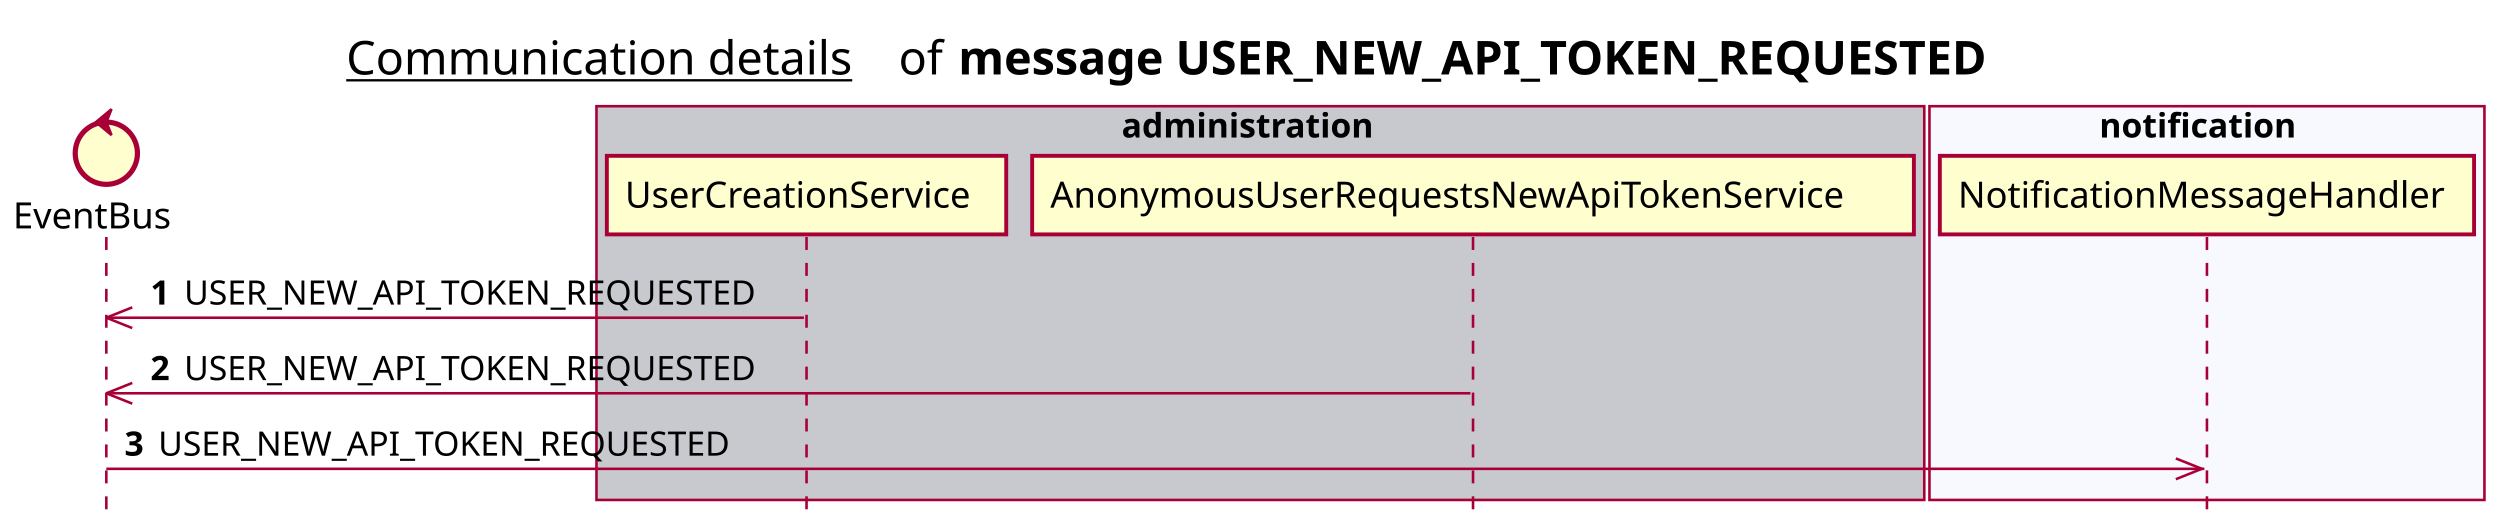
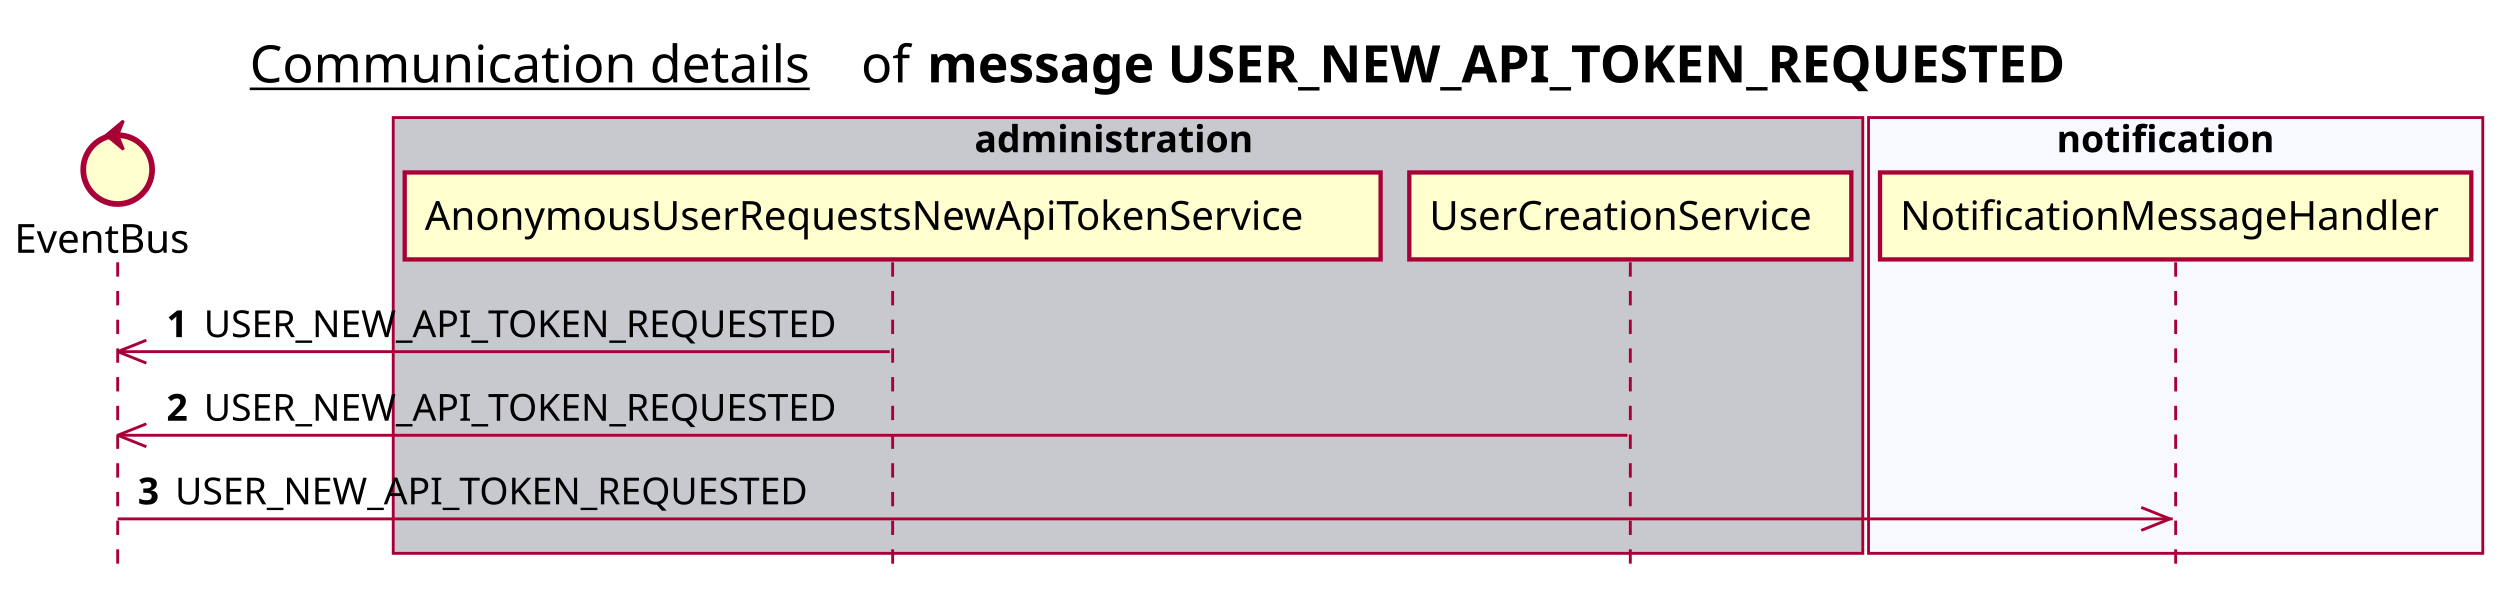
- <svg xmlns="http://www.w3.org/2000/svg" contentScriptType="application/ecmascript" contentStyleType="text/css" height="205px" preserveAspectRatio="none" style="width:964px;height:205px;background:#FFFFFF;" version="1.1" viewBox="0 0 964 205" width="964px" zoomAndPan="magnify">
+ <svg xmlns="http://www.w3.org/2000/svg" contentScriptType="application/ecmascript" contentStyleType="text/css" height="205px" preserveAspectRatio="none" style="width:871px;height:205px;background:#FFFFFF;" version="1.1" viewBox="0 0 871 205" width="871px" zoomAndPan="magnify">
  <defs />
  <g>
-     <text fill="#000000" font-family="sans-serif" font-size="18" lengthAdjust="spacing" text-decoration="underline" textLength="201" x="133.5" y="28.708">Communication details</text>
-     <text fill="#000000" font-family="sans-serif" font-size="18" lengthAdjust="spacing" textLength="17" x="346.5" y="28.708">of</text>
-     <text fill="#000000" font-family="sans-serif" font-size="18" font-weight="bold" lengthAdjust="spacing" textLength="456" x="369.5" y="28.708">message USER_NEW_API_TOKEN_REQUESTED</text>
-     <rect fill="#C8C8CF" height="151.828" style="stroke:#A80036;stroke-width:1.0;" width="512" x="230" y="40.953" />
-     <text fill="#000000" font-family="sans-serif" font-size="13" font-weight="bold" lengthAdjust="spacing" textLength="107" x="432.5" y="53.02">administration</text>
-     <rect fill="#F8F8FF" height="151.828" style="stroke:#A80036;stroke-width:1.0;" width="214" x="744" y="40.953" />
-     <text fill="#000000" font-family="sans-serif" font-size="13" font-weight="bold" lengthAdjust="spacing" textLength="83" x="809.5" y="53.02">notification</text>
+     <text fill="#000000" font-family="sans-serif" font-size="18" lengthAdjust="spacing" text-decoration="underline" textLength="201" x="87" y="28.708">Communication details</text>
+     <text fill="#000000" font-family="sans-serif" font-size="18" lengthAdjust="spacing" textLength="17" x="300" y="28.708">of</text>
+     <text fill="#000000" font-family="sans-serif" font-size="18" font-weight="bold" lengthAdjust="spacing" textLength="456" x="323" y="28.708">message USER_NEW_API_TOKEN_REQUESTED</text>
+     <rect fill="#C8C8CF" height="151.828" style="stroke:#A80036;stroke-width:1.0;" width="512" x="137" y="40.953" />
+     <text fill="#000000" font-family="sans-serif" font-size="13" font-weight="bold" lengthAdjust="spacing" textLength="107" x="339.5" y="53.02">administration</text>
+     <rect fill="#F8F8FF" height="151.828" style="stroke:#A80036;stroke-width:1.0;" width="214" x="651" y="40.953" />
+     <text fill="#000000" font-family="sans-serif" font-size="13" font-weight="bold" lengthAdjust="spacing" textLength="83" x="716.5" y="53.02">notification</text>
    <line style="stroke:#A80036;stroke-width:1.0;stroke-dasharray:5.0,5.0;" x1="41" x2="41" y1="91.383" y2="198.781" />
    <line style="stroke:#A80036;stroke-width:1.0;stroke-dasharray:5.0,5.0;" x1="311" x2="311" y1="91.383" y2="198.781" />
    <line style="stroke:#A80036;stroke-width:1.0;stroke-dasharray:5.0,5.0;" x1="568" x2="568" y1="91.383" y2="198.781" />
-     <line style="stroke:#A80036;stroke-width:1.0;stroke-dasharray:5.0,5.0;" x1="851" x2="851" y1="91.383" y2="198.781" />
+     <line style="stroke:#A80036;stroke-width:1.0;stroke-dasharray:5.0,5.0;" x1="758" x2="758" y1="91.383" y2="198.781" />
    <text fill="#000000" font-family="sans-serif" font-size="14" lengthAdjust="spacing" textLength="66" x="5" y="88.081">EventBus</text>
    <ellipse cx="41" cy="59.086" fill="#FEFECE" rx="12" ry="12" style="stroke:#A80036;stroke-width:2.0;" />
    <polygon fill="#A80036" points="37,47.086,43,42.086,41,47.086,43,52.086,37,47.086" style="stroke:#A80036;stroke-width:1.0;" />
-     <rect fill="#FEFECE" height="30.297" style="stroke:#A80036;stroke-width:1.5;" width="154" x="234" y="60.086" />
-     <text fill="#000000" font-family="sans-serif" font-size="14" lengthAdjust="spacing" textLength="140" x="241" y="80.081">UserCreationService</text>
-     <rect fill="#FEFECE" height="30.297" style="stroke:#A80036;stroke-width:1.5;" width="340" x="398" y="60.086" />
-     <text fill="#000000" font-family="sans-serif" font-size="14" lengthAdjust="spacing" textLength="326" x="405" y="80.081">AnonymousUserRequestsNewApiTokenService</text>
-     <rect fill="#FEFECE" height="30.297" style="stroke:#A80036;stroke-width:1.5;" width="206" x="748" y="60.086" />
-     <text fill="#000000" font-family="sans-serif" font-size="14" lengthAdjust="spacing" textLength="192" x="755" y="80.081">NotificationMessageHandler</text>
+     <rect fill="#FEFECE" height="30.297" style="stroke:#A80036;stroke-width:1.5;" width="340" x="141" y="60.086" />
+     <text fill="#000000" font-family="sans-serif" font-size="14" lengthAdjust="spacing" textLength="326" x="148" y="80.081">AnonymousUserRequestsNewApiTokenService</text>
+     <rect fill="#FEFECE" height="30.297" style="stroke:#A80036;stroke-width:1.5;" width="154" x="491" y="60.086" />
+     <text fill="#000000" font-family="sans-serif" font-size="14" lengthAdjust="spacing" textLength="140" x="498" y="80.081">UserCreationService</text>
+     <rect fill="#FEFECE" height="30.297" style="stroke:#A80036;stroke-width:1.5;" width="206" x="655" y="60.086" />
+     <text fill="#000000" font-family="sans-serif" font-size="14" lengthAdjust="spacing" textLength="192" x="662" y="80.081">NotificationMessageHandler</text>
    <line style="stroke:#A80036;stroke-width:1.0;" x1="41" x2="51" y1="122.516" y2="118.516" />
    <line style="stroke:#A80036;stroke-width:1.0;" x1="41" x2="51" y1="122.516" y2="126.516" />
    <line style="stroke:#A80036;stroke-width:1.0;" x1="41" x2="310" y1="122.516" y2="122.516" />
    <text fill="#000000" font-family="sans-serif" font-size="13" font-weight="bold" lengthAdjust="spacing" textLength="9" x="58" y="117.45">1</text>
    <text fill="#000000" font-family="sans-serif" font-size="13" lengthAdjust="spacing" textLength="233" x="71" y="117.45">USER_NEW_API_TOKEN_REQUESTED</text>
    <line style="stroke:#A80036;stroke-width:1.0;" x1="41" x2="51" y1="151.648" y2="147.648" />
    <line style="stroke:#A80036;stroke-width:1.0;" x1="41" x2="51" y1="151.648" y2="155.648" />
    <line style="stroke:#A80036;stroke-width:1.0;" x1="41" x2="567" y1="151.648" y2="151.648" />
    <text fill="#000000" font-family="sans-serif" font-size="13" font-weight="bold" lengthAdjust="spacing" textLength="9" x="58" y="146.583">2</text>
    <text fill="#000000" font-family="sans-serif" font-size="13" lengthAdjust="spacing" textLength="233" x="71" y="146.583">USER_NEW_API_TOKEN_REQUESTED</text>
-     <line style="stroke:#A80036;stroke-width:1.0;" x1="849" x2="839" y1="180.781" y2="176.781" />
-     <line style="stroke:#A80036;stroke-width:1.0;" x1="849" x2="839" y1="180.781" y2="184.781" />
-     <line style="stroke:#A80036;stroke-width:1.0;" x1="41" x2="850" y1="180.781" y2="180.781" />
+     <line style="stroke:#A80036;stroke-width:1.0;" x1="756" x2="746" y1="180.781" y2="176.781" />
+     <line style="stroke:#A80036;stroke-width:1.0;" x1="756" x2="746" y1="180.781" y2="184.781" />
+     <line style="stroke:#A80036;stroke-width:1.0;" x1="41" x2="757" y1="180.781" y2="180.781" />
    <text fill="#000000" font-family="sans-serif" font-size="13" font-weight="bold" lengthAdjust="spacing" textLength="9" x="48" y="175.715">3</text>
    <text fill="#000000" font-family="sans-serif" font-size="13" lengthAdjust="spacing" textLength="233" x="61" y="175.715">USER_NEW_API_TOKEN_REQUESTED</text>
  </g>
</svg>
